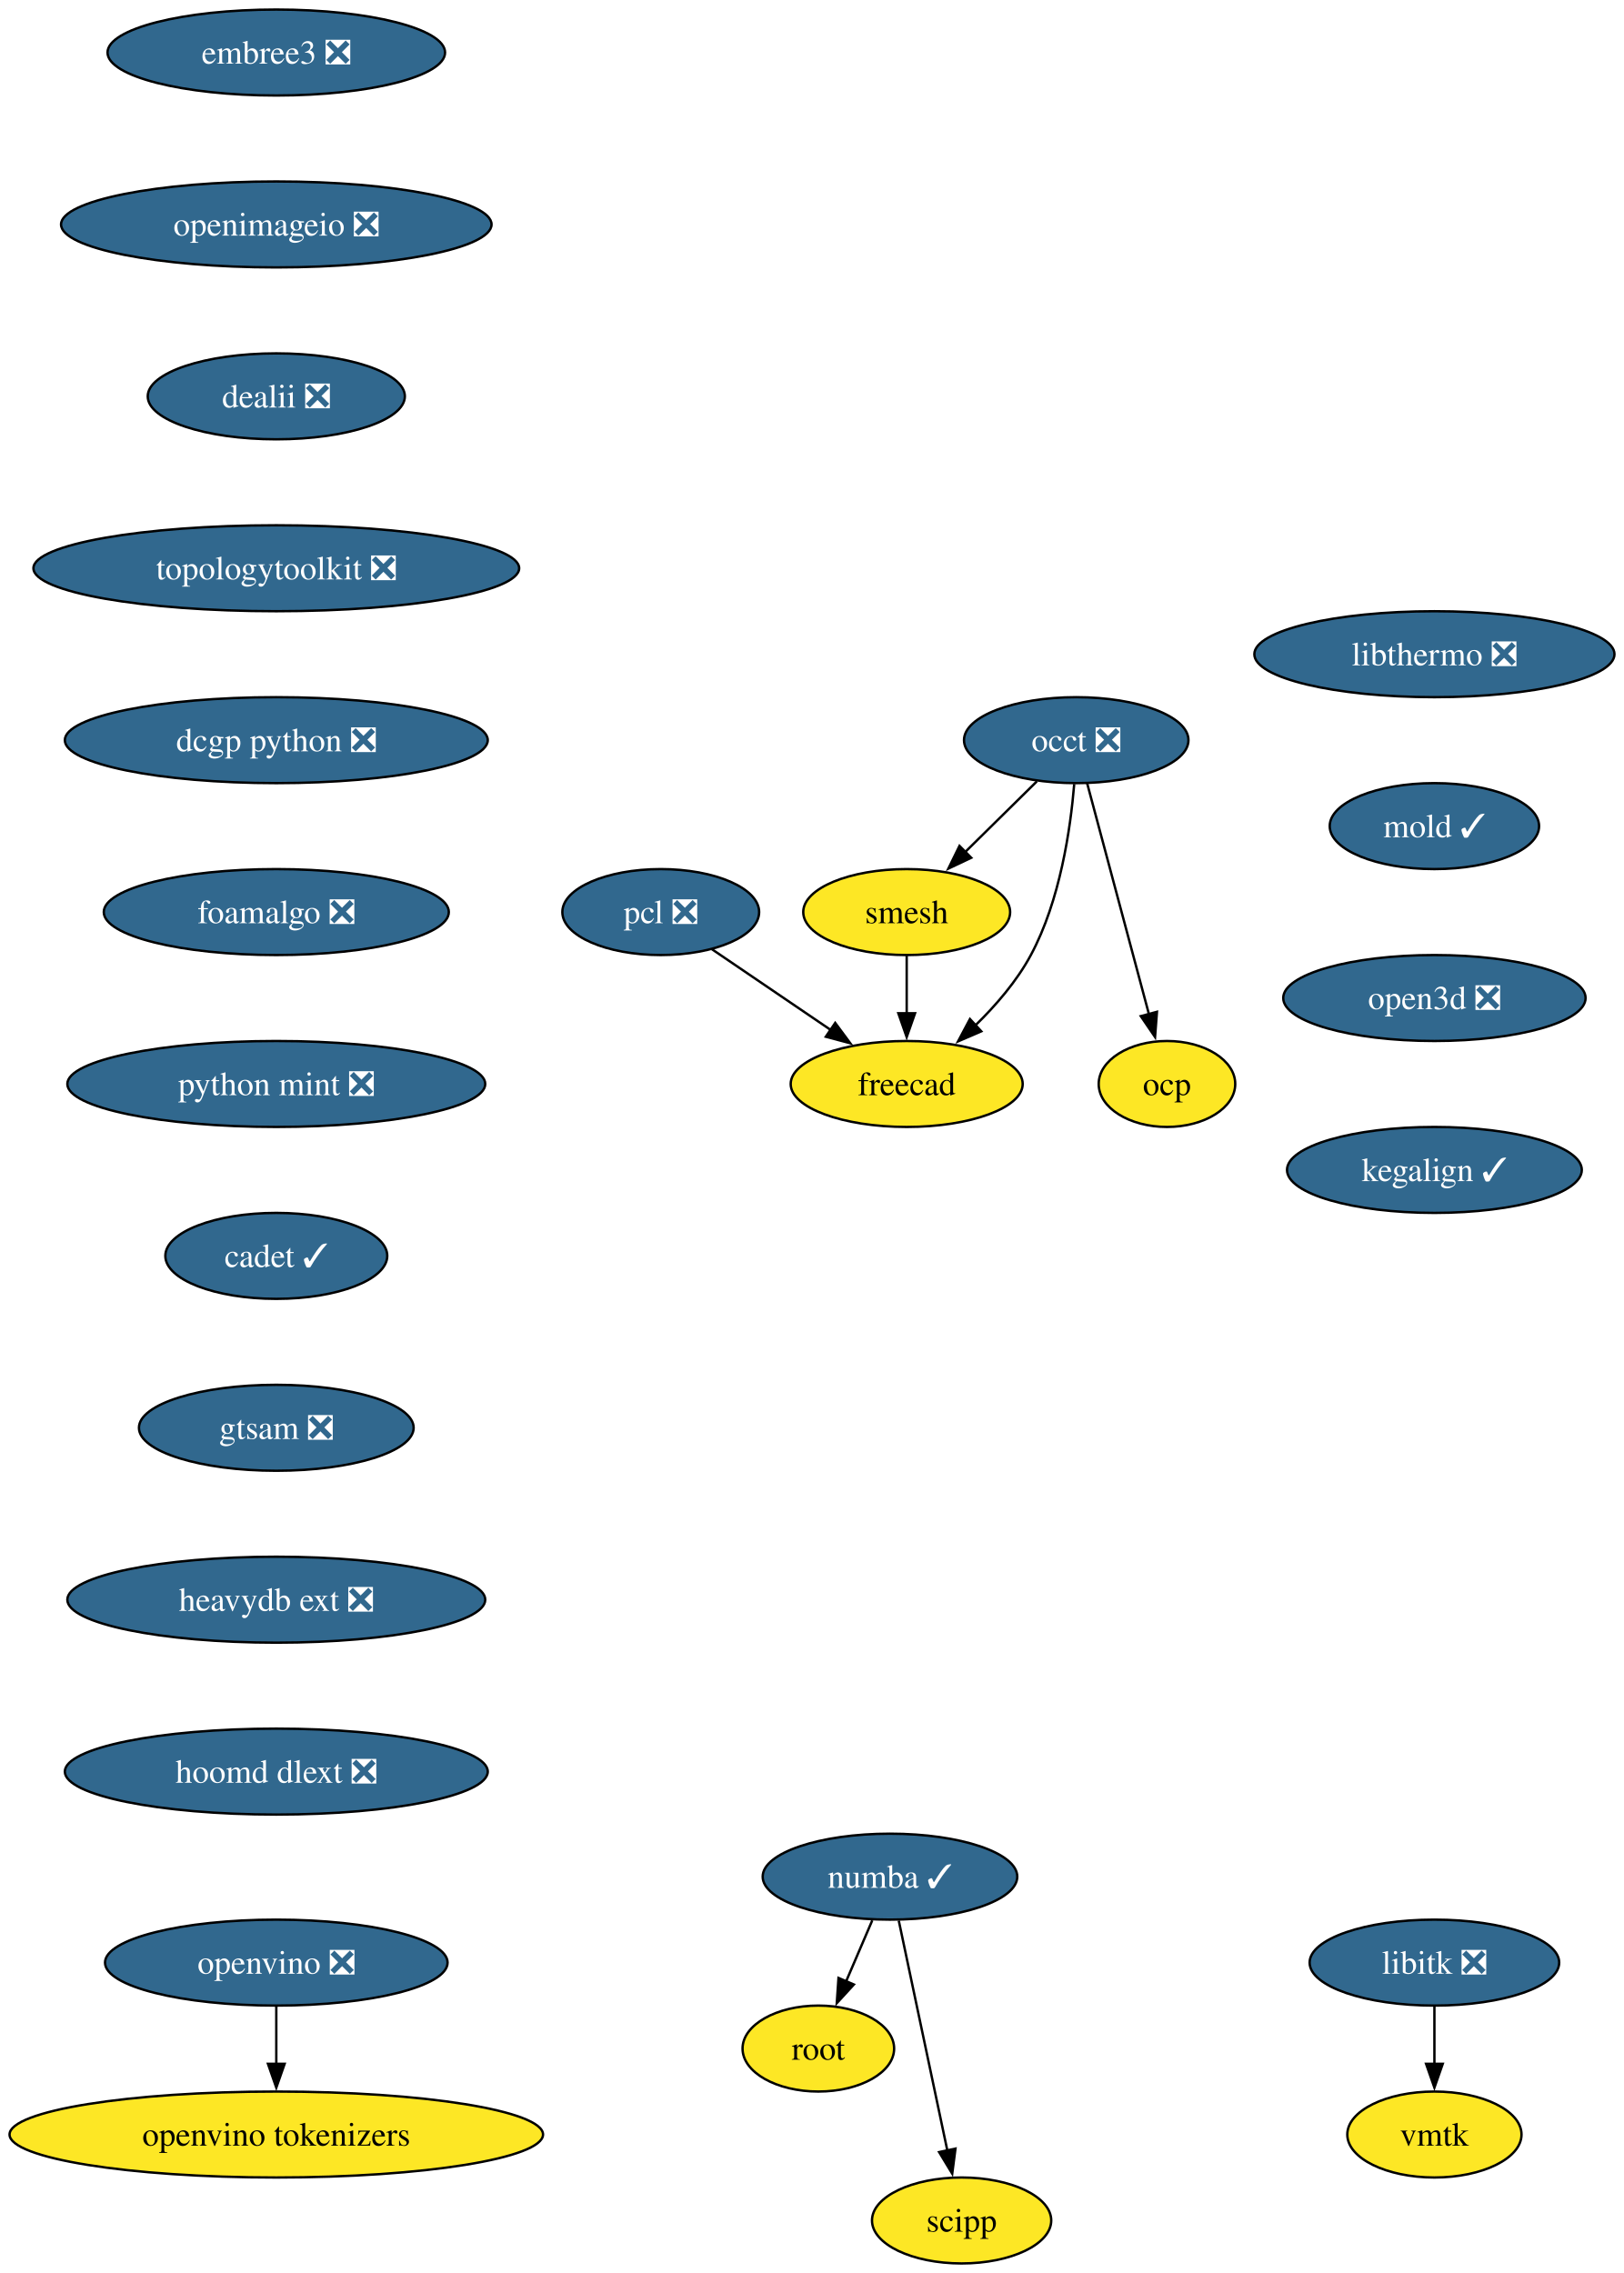
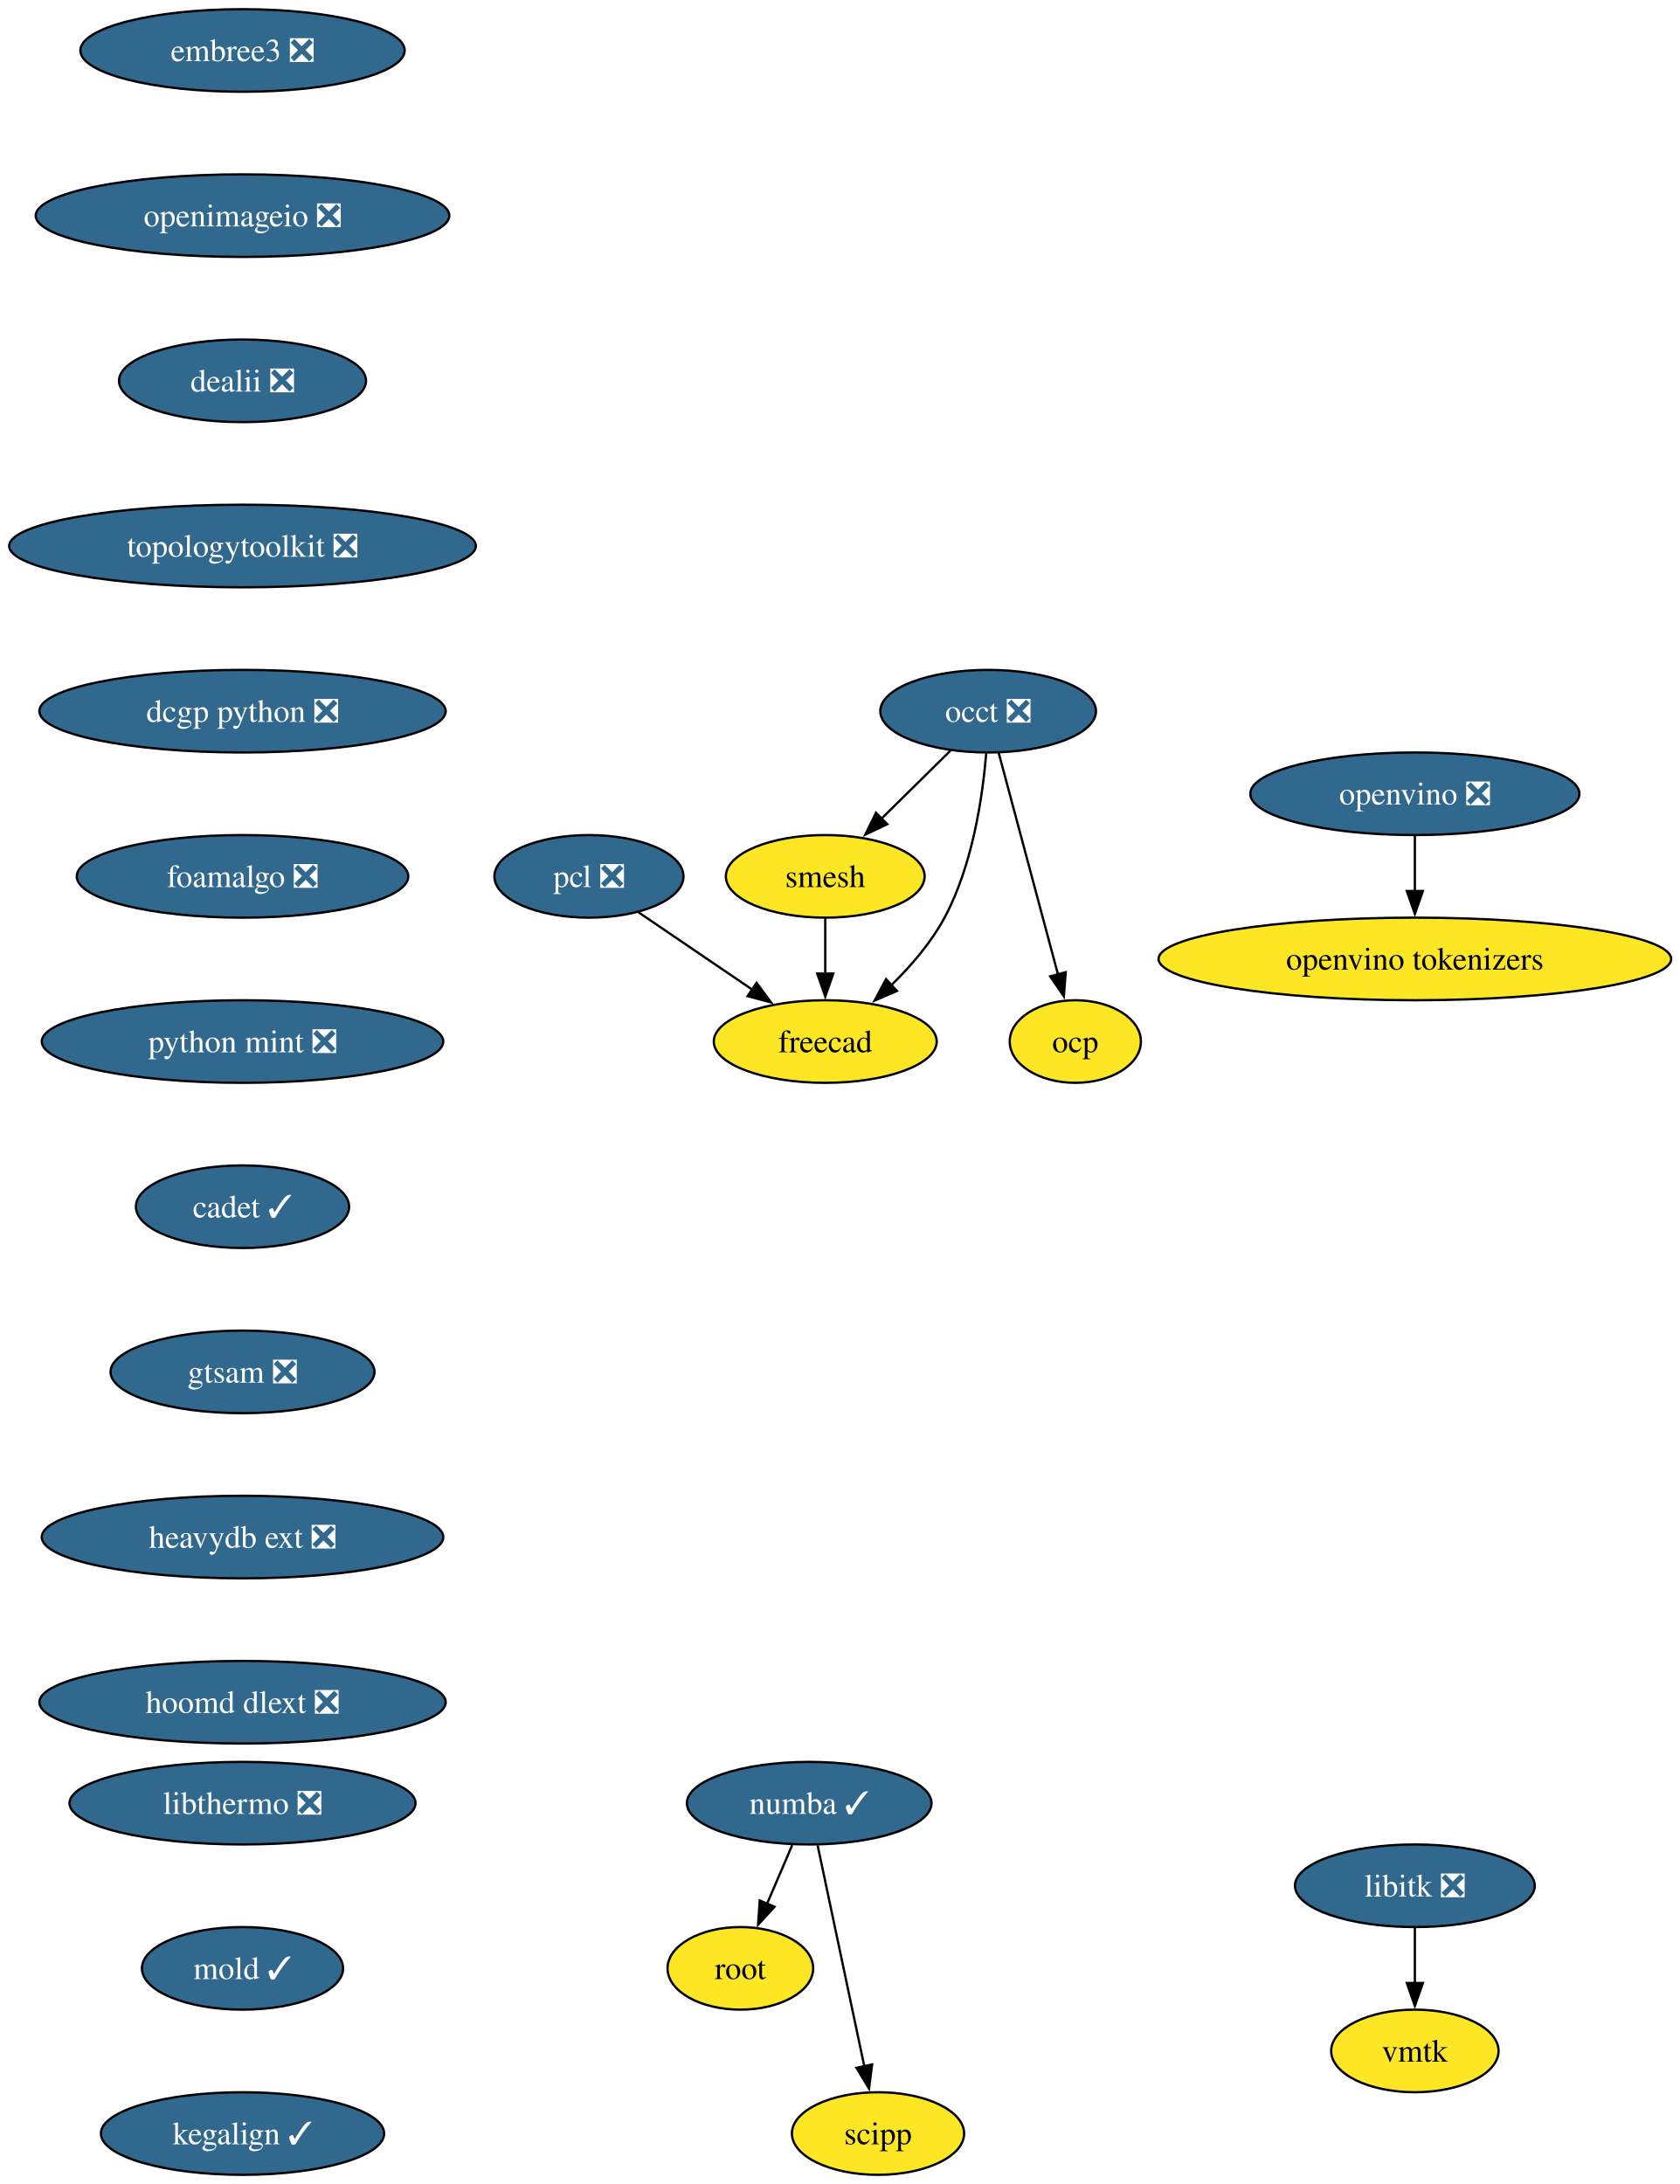
- <svg xmlns="http://www.w3.org/2000/svg" xmlns:xlink="http://www.w3.org/1999/xlink" width="680pt" height="952pt" viewBox="0.00 0.00 680.00 952.00">
+ <svg xmlns="http://www.w3.org/2000/svg" xmlns:xlink="http://www.w3.org/1999/xlink" width="732pt" height="952pt" viewBox="0.00 0.00 732.00 952.00">
  <g id="graph0" class="graph" transform="scale(1 1) rotate(0) translate(4 948)">
-     <polygon fill="white" stroke="none" points="-4,4 -4,-948 676.12,-948 676.12,4 -4,4" />
+     <polygon fill="white" stroke="none" points="-4,4 -4,-948 728.43,-948 728.43,4 -4,4" />
    <g id="node1" class="node">
      <g id="a_node1">
        <a xlink:href="https://github.com/conda-forge/libitk-feedstock/pull/111" xlink:title="libitk ❎">
-           <ellipse fill="#31688e" stroke="black" cx="596.71" cy="-126" rx="52.26" ry="18" />
-           <text xml:space="preserve" text-anchor="middle" x="596.71" y="-121.33" font-family="Times,serif" font-size="14.00" fill="white">libitk ❎</text>
+           <ellipse fill="#31688e" stroke="black" cx="612.71" cy="-126" rx="52.26" ry="18" />
+           <text xml:space="preserve" text-anchor="middle" x="612.71" y="-121.33" font-family="Times,serif" font-size="14.00" fill="white">libitk ❎</text>
        </a>
      </g>
    </g>
    <g id="node2" class="node">
      <g id="a_node2">
        <a xlink:href="https://github.com/conda-forge/vmtk-feedstock" xlink:title="vmtk">
-           <ellipse fill="#fde725" stroke="black" cx="596.71" cy="-54" rx="36.48" ry="18" />
-           <text xml:space="preserve" text-anchor="middle" x="596.71" y="-49.33" font-family="Times,serif" font-size="14.00">vmtk</text>
+           <ellipse fill="#fde725" stroke="black" cx="612.71" cy="-54" rx="36.48" ry="18" />
+           <text xml:space="preserve" text-anchor="middle" x="612.71" y="-49.33" font-family="Times,serif" font-size="14.00">vmtk</text>
        </a>
      </g>
    </g>
    <g id="edge1" class="edge">
-       <path fill="none" stroke="black" d="M596.71,-107.7C596.71,-100.41 596.71,-91.73 596.71,-83.54" />
-       <polygon fill="black" stroke="black" points="600.21,-83.62 596.71,-73.62 593.21,-83.62 600.21,-83.62" />
+       <path fill="none" stroke="black" d="M612.71,-107.7C612.71,-100.41 612.71,-91.73 612.71,-83.54" />
+       <polygon fill="black" stroke="black" points="616.21,-83.62 612.71,-73.62 609.21,-83.62 616.21,-83.62" />
    </g>
    <g id="node3" class="node">
      <g id="a_node3">
        <a xlink:href="https://github.com/conda-forge/occt-feedstock/pull/134" xlink:title="occt ❎">
-           <ellipse fill="#31688e" stroke="black" cx="446.71" cy="-638" rx="47" ry="18" />
-           <text xml:space="preserve" text-anchor="middle" x="446.71" y="-633.33" font-family="Times,serif" font-size="14.00" fill="white">occt ❎</text>
+           <ellipse fill="#31688e" stroke="black" cx="426.71" cy="-638" rx="47" ry="18" />
+           <text xml:space="preserve" text-anchor="middle" x="426.71" y="-633.33" font-family="Times,serif" font-size="14.00" fill="white">occt ❎</text>
        </a>
      </g>
    </g>
    <g id="node4" class="node">
      <g id="a_node4">
        <a xlink:href="https://github.com/conda-forge/smesh-feedstock" xlink:title="smesh">
-           <ellipse fill="#fde725" stroke="black" cx="375.71" cy="-566" rx="43.32" ry="18" />
-           <text xml:space="preserve" text-anchor="middle" x="375.71" y="-561.33" font-family="Times,serif" font-size="14.00">smesh</text>
+           <ellipse fill="#fde725" stroke="black" cx="355.71" cy="-566" rx="43.32" ry="18" />
+           <text xml:space="preserve" text-anchor="middle" x="355.71" y="-561.33" font-family="Times,serif" font-size="14.00">smesh</text>
        </a>
      </g>
    </g>
    <g id="edge2" class="edge">
-       <path fill="none" stroke="black" d="M430.24,-620.76C421.28,-611.93 410.02,-600.83 400.07,-591.01" />
-       <polygon fill="black" stroke="black" points="402.75,-588.74 393.17,-584.21 397.83,-593.72 402.75,-588.74" />
+       <path fill="none" stroke="black" d="M410.25,-620.76C401.29,-611.93 390.03,-600.83 380.07,-591.01" />
+       <polygon fill="black" stroke="black" points="382.75,-588.74 373.17,-584.21 377.83,-593.72 382.75,-588.74" />
    </g>
    <g id="node5" class="node">
      <g id="a_node5">
        <a xlink:href="https://github.com/conda-forge/freecad-feedstock" xlink:title="freecad">
-           <ellipse fill="#fde725" stroke="black" cx="375.71" cy="-494" rx="48.58" ry="18" />
-           <text xml:space="preserve" text-anchor="middle" x="375.71" y="-489.32" font-family="Times,serif" font-size="14.00">freecad</text>
+           <ellipse fill="#fde725" stroke="black" cx="355.71" cy="-494" rx="48.58" ry="18" />
+           <text xml:space="preserve" text-anchor="middle" x="355.71" y="-489.32" font-family="Times,serif" font-size="14.00">freecad</text>
        </a>
      </g>
    </g>
    <g id="edge3" class="edge">
-       <path fill="none" stroke="black" d="M445.87,-619.62C444.32,-600.93 439.98,-570.82 427.71,-548 421.84,-537.07 413.03,-526.87 404.33,-518.39" />
-       <polygon fill="black" stroke="black" points="406.95,-516.05 397.23,-511.85 402.21,-521.2 406.95,-516.05" />
+       <path fill="none" stroke="black" d="M425.87,-619.62C424.33,-600.93 419.98,-570.82 407.71,-548 401.84,-537.07 393.04,-526.87 384.33,-518.39" />
+       <polygon fill="black" stroke="black" points="386.96,-516.05 377.23,-511.85 382.21,-521.2 386.96,-516.05" />
    </g>
    <g id="node6" class="node">
      <g id="a_node6">
        <a xlink:href="https://github.com/conda-forge/ocp-feedstock" xlink:title="ocp">
-           <ellipse fill="#fde725" stroke="black" cx="484.71" cy="-494" rx="28.59" ry="18" />
-           <text xml:space="preserve" text-anchor="middle" x="484.71" y="-489.32" font-family="Times,serif" font-size="14.00">ocp</text>
+           <ellipse fill="#fde725" stroke="black" cx="464.71" cy="-494" rx="28.59" ry="18" />
+           <text xml:space="preserve" text-anchor="middle" x="464.71" y="-489.32" font-family="Times,serif" font-size="14.00">ocp</text>
        </a>
      </g>
    </g>
    <g id="edge4" class="edge">
-       <path fill="none" stroke="black" d="M451.3,-619.87C457.71,-595.88 469.46,-551.99 477.18,-523.16" />
-       <polygon fill="black" stroke="black" points="480.52,-524.22 479.72,-513.65 473.75,-522.41 480.52,-524.22" />
+       <path fill="none" stroke="black" d="M431.3,-619.87C437.72,-595.88 449.46,-551.99 457.18,-523.16" />
+       <polygon fill="black" stroke="black" points="460.52,-524.22 459.72,-513.65 453.76,-522.41 460.52,-524.22" />
    </g>
    <g id="edge5" class="edge">
-       <path fill="none" stroke="black" d="M375.71,-547.7C375.71,-540.41 375.71,-531.73 375.71,-523.54" />
-       <polygon fill="black" stroke="black" points="379.21,-523.62 375.71,-513.62 372.21,-523.62 379.21,-523.62" />
+       <path fill="none" stroke="black" d="M355.71,-547.7C355.71,-540.41 355.71,-531.73 355.71,-523.54" />
+       <polygon fill="black" stroke="black" points="359.21,-523.62 355.71,-513.62 352.21,-523.62 359.21,-523.62" />
    </g>
    <g id="node7" class="node">
      <g id="a_node7">
        <a xlink:href="https://github.com/conda-forge/numba-feedstock/pull/172" xlink:title="numba ✓">
-           <ellipse fill="#31688e" stroke="black" cx="368.71" cy="-162" rx="53.31" ry="18" />
-           <text xml:space="preserve" text-anchor="middle" x="368.71" y="-157.32" font-family="Times,serif" font-size="14.00" fill="white">numba ✓</text>
+           <ellipse fill="#31688e" stroke="black" cx="348.71" cy="-162" rx="53.31" ry="18" />
+           <text xml:space="preserve" text-anchor="middle" x="348.71" y="-157.32" font-family="Times,serif" font-size="14.00" fill="white">numba ✓</text>
        </a>
      </g>
    </g>
    <g id="node8" class="node">
      <g id="a_node8">
        <a xlink:href="https://github.com/conda-forge/root-feedstock" xlink:title="root">
-           <ellipse fill="#fde725" stroke="black" cx="338.71" cy="-90" rx="31.74" ry="18" />
-           <text xml:space="preserve" text-anchor="middle" x="338.71" y="-85.33" font-family="Times,serif" font-size="14.00">root</text>
+           <ellipse fill="#fde725" stroke="black" cx="318.71" cy="-90" rx="31.74" ry="18" />
+           <text xml:space="preserve" text-anchor="middle" x="318.71" y="-85.33" font-family="Times,serif" font-size="14.00">root</text>
        </a>
      </g>
    </g>
    <g id="edge6" class="edge">
-       <path fill="none" stroke="black" d="M361.3,-143.7C357.98,-135.95 353.99,-126.64 350.29,-118.02" />
-       <polygon fill="black" stroke="black" points="353.59,-116.83 346.43,-109.01 347.15,-119.58 353.59,-116.83" />
+       <path fill="none" stroke="black" d="M341.3,-143.7C337.98,-135.95 333.99,-126.64 330.29,-118.02" />
+       <polygon fill="black" stroke="black" points="333.59,-116.83 326.43,-109.01 327.16,-119.58 333.59,-116.83" />
    </g>
    <g id="node9" class="node">
      <g id="a_node9">
        <a xlink:href="https://github.com/conda-forge/scipp-feedstock" xlink:title="scipp">
-           <ellipse fill="#fde725" stroke="black" cx="398.71" cy="-18" rx="37.53" ry="18" />
-           <text xml:space="preserve" text-anchor="middle" x="398.71" y="-13.32" font-family="Times,serif" font-size="14.00">scipp</text>
+           <ellipse fill="#fde725" stroke="black" cx="378.71" cy="-18" rx="37.53" ry="18" />
+           <text xml:space="preserve" text-anchor="middle" x="378.71" y="-13.32" font-family="Times,serif" font-size="14.00">scipp</text>
        </a>
      </g>
    </g>
    <g id="edge7" class="edge">
-       <path fill="none" stroke="black" d="M372.39,-143.59C377.48,-119.5 386.72,-75.75 392.79,-47.03" />
-       <polygon fill="black" stroke="black" points="396.14,-48.1 394.78,-37.59 389.29,-46.65 396.14,-48.1" />
+       <path fill="none" stroke="black" d="M352.39,-143.59C357.48,-119.5 366.72,-75.75 372.79,-47.03" />
+       <polygon fill="black" stroke="black" points="376.14,-48.1 374.79,-37.59 369.3,-46.65 376.14,-48.1" />
    </g>
    <g id="node10" class="node">
      <g id="a_node10">
        <a xlink:href="https://github.com/conda-forge/pcl-feedstock/pull/89" xlink:title="pcl ❎">
-           <ellipse fill="#31688e" stroke="black" cx="272.71" cy="-566" rx="41.21" ry="18" />
-           <text xml:space="preserve" text-anchor="middle" x="272.71" y="-561.33" font-family="Times,serif" font-size="14.00" fill="white">pcl ❎</text>
+           <ellipse fill="#31688e" stroke="black" cx="252.71" cy="-566" rx="41.21" ry="18" />
+           <text xml:space="preserve" text-anchor="middle" x="252.71" y="-561.33" font-family="Times,serif" font-size="14.00" fill="white">pcl ❎</text>
        </a>
      </g>
    </g>
    <g id="edge8" class="edge">
-       <path fill="none" stroke="black" d="M294.05,-550.5C308.53,-540.65 327.93,-527.47 344.18,-516.43" />
-       <polygon fill="black" stroke="black" points="345.77,-519.58 352.08,-511.06 341.84,-513.79 345.77,-519.58" />
+       <path fill="none" stroke="black" d="M274.06,-550.5C288.54,-540.65 307.93,-527.47 324.19,-516.43" />
+       <polygon fill="black" stroke="black" points="325.78,-519.58 332.08,-511.06 321.84,-513.79 325.78,-519.58" />
    </g>
    <g id="node11" class="node">
      <g id="a_node11">
        <a xlink:href="https://github.com/conda-forge/embree3-feedstock/pull/43" xlink:title="embree3 ❎">
-           <ellipse fill="#31688e" stroke="black" cx="111.71" cy="-926" rx="70.68" ry="18" />
-           <text xml:space="preserve" text-anchor="middle" x="111.71" y="-921.33" font-family="Times,serif" font-size="14.00" fill="white">embree3 ❎</text>
+           <ellipse fill="#31688e" stroke="black" cx="101.71" cy="-926" rx="70.68" ry="18" />
+           <text xml:space="preserve" text-anchor="middle" x="101.71" y="-921.33" font-family="Times,serif" font-size="14.00" fill="white">embree3 ❎</text>
        </a>
      </g>
    </g>
    <g id="node12" class="node">
      <g id="a_node12">
        <a xlink:href="https://github.com/conda-forge/openimageio-feedstock/pull/128" xlink:title="openimageio ❎">
-           <ellipse fill="#31688e" stroke="black" cx="111.71" cy="-854" rx="90.14" ry="18" />
-           <text xml:space="preserve" text-anchor="middle" x="111.71" y="-849.33" font-family="Times,serif" font-size="14.00" fill="white">openimageio ❎</text>
+           <ellipse fill="#31688e" stroke="black" cx="101.71" cy="-854" rx="90.14" ry="18" />
+           <text xml:space="preserve" text-anchor="middle" x="101.71" y="-849.33" font-family="Times,serif" font-size="14.00" fill="white">openimageio ❎</text>
        </a>
      </g>
    </g>
    <g id="node13" class="node">
      <g id="a_node13">
        <a xlink:href="https://github.com/conda-forge/dealii-feedstock/pull/36" xlink:title="dealii ❎">
-           <ellipse fill="#31688e" stroke="black" cx="111.71" cy="-782" rx="53.84" ry="18" />
-           <text xml:space="preserve" text-anchor="middle" x="111.71" y="-777.33" font-family="Times,serif" font-size="14.00" fill="white">dealii ❎</text>
+           <ellipse fill="#31688e" stroke="black" cx="101.71" cy="-782" rx="53.84" ry="18" />
+           <text xml:space="preserve" text-anchor="middle" x="101.71" y="-777.33" font-family="Times,serif" font-size="14.00" fill="white">dealii ❎</text>
        </a>
      </g>
    </g>
    <g id="node14" class="node">
      <g id="a_node14">
        <a xlink:href="https://github.com/conda-forge/topologytoolkit-feedstock/pull/91" xlink:title="topologytoolkit ❎">
-           <ellipse fill="#31688e" stroke="black" cx="111.71" cy="-710" rx="101.71" ry="18" />
-           <text xml:space="preserve" text-anchor="middle" x="111.71" y="-705.33" font-family="Times,serif" font-size="14.00" fill="white">topologytoolkit ❎</text>
+           <ellipse fill="#31688e" stroke="black" cx="101.71" cy="-710" rx="101.71" ry="18" />
+           <text xml:space="preserve" text-anchor="middle" x="101.71" y="-705.33" font-family="Times,serif" font-size="14.00" fill="white">topologytoolkit ❎</text>
        </a>
      </g>
    </g>
    <g id="node15" class="node">
      <g id="a_node15">
        <a xlink:href="https://github.com/conda-forge/dcgp-python-feedstock/pull/32" xlink:title="dcgp python ❎">
-           <ellipse fill="#31688e" stroke="black" cx="111.71" cy="-638" rx="88.56" ry="18" />
-           <text xml:space="preserve" text-anchor="middle" x="111.71" y="-633.33" font-family="Times,serif" font-size="14.00" fill="white">dcgp python ❎</text>
+           <ellipse fill="#31688e" stroke="black" cx="101.71" cy="-638" rx="88.56" ry="18" />
+           <text xml:space="preserve" text-anchor="middle" x="101.71" y="-633.33" font-family="Times,serif" font-size="14.00" fill="white">dcgp python ❎</text>
        </a>
      </g>
    </g>
    <g id="node16" class="node">
      <g id="a_node16">
        <a xlink:href="https://github.com/conda-forge/foamalgo-feedstock/pull/19" xlink:title="foamalgo ❎">
-           <ellipse fill="#31688e" stroke="black" cx="111.71" cy="-566" rx="72.25" ry="18" />
-           <text xml:space="preserve" text-anchor="middle" x="111.71" y="-561.33" font-family="Times,serif" font-size="14.00" fill="white">foamalgo ❎</text>
+           <ellipse fill="#31688e" stroke="black" cx="101.71" cy="-566" rx="72.25" ry="18" />
+           <text xml:space="preserve" text-anchor="middle" x="101.71" y="-561.33" font-family="Times,serif" font-size="14.00" fill="white">foamalgo ❎</text>
        </a>
      </g>
    </g>
    <g id="node17" class="node">
      <g id="a_node17">
        <a xlink:href="https://github.com/conda-forge/python-mint-feedstock/pull/79" xlink:title="python mint ❎">
-           <ellipse fill="#31688e" stroke="black" cx="111.71" cy="-494" rx="87.51" ry="18" />
-           <text xml:space="preserve" text-anchor="middle" x="111.71" y="-489.32" font-family="Times,serif" font-size="14.00" fill="white">python mint ❎</text>
+           <ellipse fill="#31688e" stroke="black" cx="101.71" cy="-494" rx="87.51" ry="18" />
+           <text xml:space="preserve" text-anchor="middle" x="101.71" y="-489.32" font-family="Times,serif" font-size="14.00" fill="white">python mint ❎</text>
        </a>
      </g>
    </g>
    <g id="node18" class="node">
      <g id="a_node18">
        <a xlink:href="https://github.com/conda-forge/cadet-feedstock/pull/32" xlink:title="cadet ✓">
-           <ellipse fill="#31688e" stroke="black" cx="111.71" cy="-422" rx="46.47" ry="18" />
-           <text xml:space="preserve" text-anchor="middle" x="111.71" y="-417.32" font-family="Times,serif" font-size="14.00" fill="white">cadet ✓</text>
+           <ellipse fill="#31688e" stroke="black" cx="101.71" cy="-422" rx="46.47" ry="18" />
+           <text xml:space="preserve" text-anchor="middle" x="101.71" y="-417.32" font-family="Times,serif" font-size="14.00" fill="white">cadet ✓</text>
        </a>
      </g>
    </g>
    <g id="node19" class="node">
      <g id="a_node19">
        <a xlink:href="https://github.com/conda-forge/gtsam-feedstock/pull/36" xlink:title="gtsam ❎">
-           <ellipse fill="#31688e" stroke="black" cx="111.71" cy="-350" rx="57.52" ry="18" />
-           <text xml:space="preserve" text-anchor="middle" x="111.71" y="-345.32" font-family="Times,serif" font-size="14.00" fill="white">gtsam ❎</text>
+           <ellipse fill="#31688e" stroke="black" cx="101.71" cy="-350" rx="57.52" ry="18" />
+           <text xml:space="preserve" text-anchor="middle" x="101.71" y="-345.32" font-family="Times,serif" font-size="14.00" fill="white">gtsam ❎</text>
        </a>
      </g>
    </g>
    <g id="node20" class="node">
      <g id="a_node20">
        <a xlink:href="https://github.com/conda-forge/heavydb-ext-feedstock/pull/99" xlink:title="heavydb ext ❎">
-           <ellipse fill="#31688e" stroke="black" cx="111.71" cy="-278" rx="87.51" ry="18" />
-           <text xml:space="preserve" text-anchor="middle" x="111.71" y="-273.32" font-family="Times,serif" font-size="14.00" fill="white">heavydb ext ❎</text>
+           <ellipse fill="#31688e" stroke="black" cx="101.71" cy="-278" rx="87.51" ry="18" />
+           <text xml:space="preserve" text-anchor="middle" x="101.71" y="-273.32" font-family="Times,serif" font-size="14.00" fill="white">heavydb ext ❎</text>
        </a>
      </g>
    </g>
    <g id="node21" class="node">
      <g id="a_node21">
        <a xlink:href="https://github.com/conda-forge/hoomd-dlext-feedstock/pull/20" xlink:title="hoomd dlext ❎">
-           <ellipse fill="#31688e" stroke="black" cx="111.71" cy="-206" rx="88.56" ry="18" />
-           <text xml:space="preserve" text-anchor="middle" x="111.71" y="-201.32" font-family="Times,serif" font-size="14.00" fill="white">hoomd dlext ❎</text>
+           <ellipse fill="#31688e" stroke="black" cx="101.71" cy="-206" rx="88.56" ry="18" />
+           <text xml:space="preserve" text-anchor="middle" x="101.71" y="-201.32" font-family="Times,serif" font-size="14.00" fill="white">hoomd dlext ❎</text>
        </a>
      </g>
    </g>
    <g id="node22" class="node">
      <g id="a_node22">
        <a xlink:href="https://github.com/conda-forge/libthermo-feedstock/pull/23" xlink:title="libthermo ❎">
-           <ellipse fill="#31688e" stroke="black" cx="596.71" cy="-674" rx="75.41" ry="18" />
-           <text xml:space="preserve" text-anchor="middle" x="596.71" y="-669.33" font-family="Times,serif" font-size="14.00" fill="white">libthermo ❎</text>
+           <ellipse fill="#31688e" stroke="black" cx="101.71" cy="-162" rx="75.41" ry="18" />
+           <text xml:space="preserve" text-anchor="middle" x="101.71" y="-157.32" font-family="Times,serif" font-size="14.00" fill="white">libthermo ❎</text>
        </a>
      </g>
    </g>
    <g id="node23" class="node">
      <g id="a_node23">
        <a xlink:href="https://github.com/conda-forge/mold-feedstock/pull/40" xlink:title="mold ✓">
-           <ellipse fill="#31688e" stroke="black" cx="596.71" cy="-602" rx="43.84" ry="18" />
-           <text xml:space="preserve" text-anchor="middle" x="596.71" y="-597.33" font-family="Times,serif" font-size="14.00" fill="white">mold ✓</text>
+           <ellipse fill="#31688e" stroke="black" cx="101.71" cy="-90" rx="43.84" ry="18" />
+           <text xml:space="preserve" text-anchor="middle" x="101.71" y="-85.33" font-family="Times,serif" font-size="14.00" fill="white">mold ✓</text>
        </a>
      </g>
    </g>
    <g id="node26" class="node">
      <g id="a_node26">
-         <a xlink:href="https://github.com/conda-forge/open3d-feedstock/pull/41" xlink:title="open3d ❎">
-           <ellipse fill="#31688e" stroke="black" cx="596.71" cy="-530" rx="63.31" ry="18" />
-           <text xml:space="preserve" text-anchor="middle" x="596.71" y="-525.33" font-family="Times,serif" font-size="14.00" fill="white">open3d ❎</text>
+         <a xlink:href="https://github.com/conda-forge/kegalign-feedstock/pull/9" xlink:title="kegalign ✓">
+           <ellipse fill="#31688e" stroke="black" cx="101.71" cy="-18" rx="61.73" ry="18" />
+           <text xml:space="preserve" text-anchor="middle" x="101.71" y="-13.32" font-family="Times,serif" font-size="14.00" fill="white">kegalign ✓</text>
        </a>
      </g>
    </g>
    <g id="node24" class="node">
      <g id="a_node24">
        <a xlink:href="https://github.com/conda-forge/openvino-feedstock/pull/137" xlink:title="openvino ❎">
-           <ellipse fill="#31688e" stroke="black" cx="111.71" cy="-126" rx="71.73" ry="18" />
-           <text xml:space="preserve" text-anchor="middle" x="111.71" y="-121.33" font-family="Times,serif" font-size="14.00" fill="white">openvino ❎</text>
+           <ellipse fill="#31688e" stroke="black" cx="612.71" cy="-602" rx="71.73" ry="18" />
+           <text xml:space="preserve" text-anchor="middle" x="612.71" y="-597.33" font-family="Times,serif" font-size="14.00" fill="white">openvino ❎</text>
        </a>
      </g>
    </g>
    <g id="node25" class="node">
      <g id="a_node25">
        <a xlink:href="https://github.com/conda-forge/openvino-tokenizers-feedstock" xlink:title="openvino tokenizers">
-           <ellipse fill="#fde725" stroke="black" cx="111.71" cy="-54" rx="111.71" ry="18" />
-           <text xml:space="preserve" text-anchor="middle" x="111.71" y="-49.33" font-family="Times,serif" font-size="14.00">openvino tokenizers</text>
+           <ellipse fill="#fde725" stroke="black" cx="612.71" cy="-530" rx="111.71" ry="18" />
+           <text xml:space="preserve" text-anchor="middle" x="612.71" y="-525.33" font-family="Times,serif" font-size="14.00">openvino tokenizers</text>
        </a>
      </g>
    </g>
    <g id="edge20" class="edge">
-       <path fill="none" stroke="black" d="M111.71,-107.7C111.71,-100.41 111.71,-91.73 111.71,-83.54" />
-       <polygon fill="black" stroke="black" points="115.21,-83.62 111.71,-73.62 108.21,-83.62 115.21,-83.62" />
-     </g>
-     <g id="node27" class="node">
-       <g id="a_node27">
-         <a xlink:href="https://github.com/conda-forge/kegalign-feedstock/pull/9" xlink:title="kegalign ✓">
-           <ellipse fill="#31688e" stroke="black" cx="596.71" cy="-458" rx="61.73" ry="18" />
-           <text xml:space="preserve" text-anchor="middle" x="596.71" y="-453.32" font-family="Times,serif" font-size="14.00" fill="white">kegalign ✓</text>
-         </a>
-       </g>
+       <path fill="none" stroke="black" d="M612.71,-583.7C612.71,-576.41 612.71,-567.73 612.71,-559.54" />
+       <polygon fill="black" stroke="black" points="616.21,-559.62 612.71,-549.62 609.21,-559.62 616.21,-559.62" />
    </g>
  </g>
</svg>
